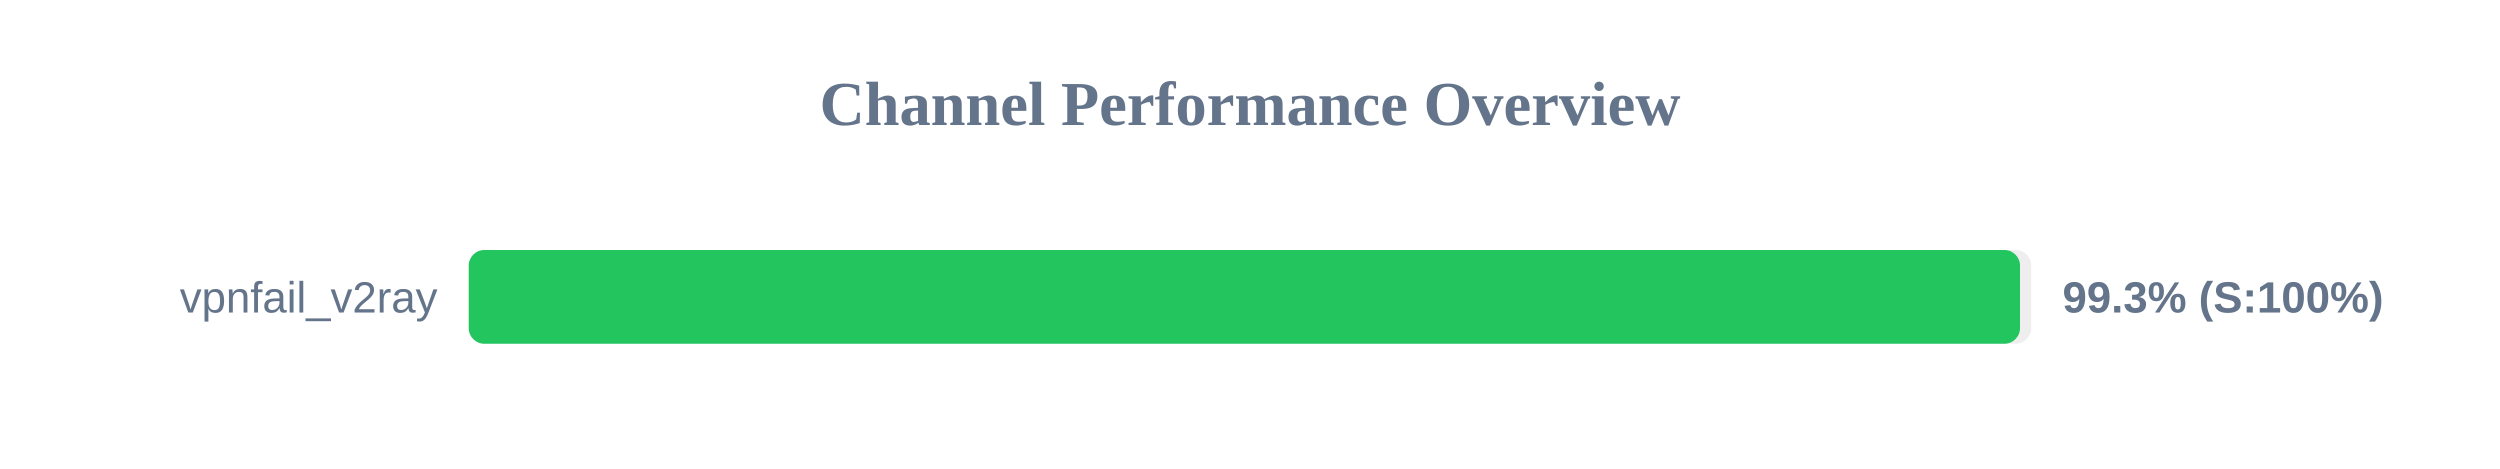
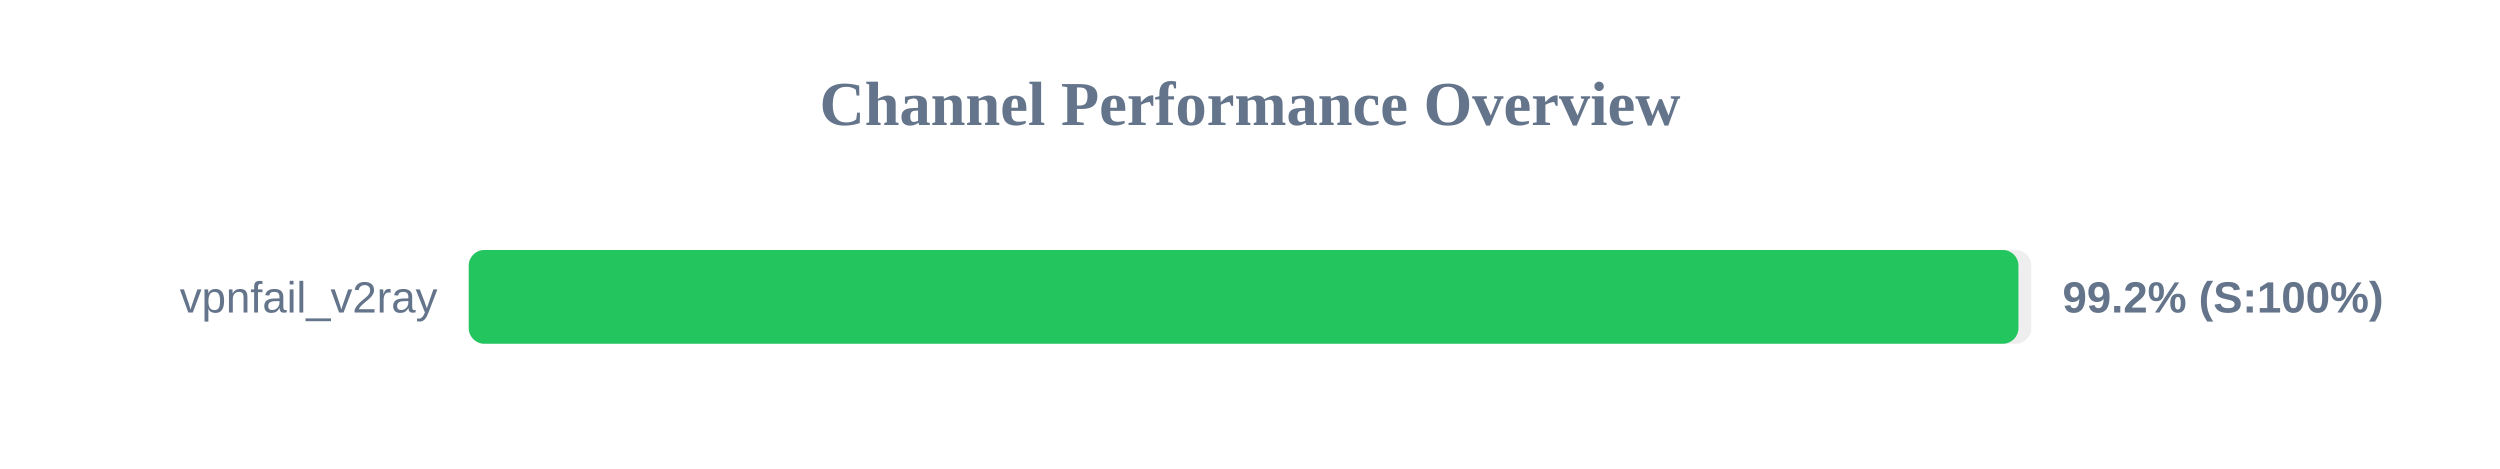
<svg xmlns="http://www.w3.org/2000/svg" width="800" height="150" version="1.1">
  <style>
        .row { font: 14px Arial; fill: #64748b; }
        .score { font: bold 14px Arial; fill: #64748b; }
    </style>
  <text x="400" y="40" text-anchor="middle" font-size="20px" font-weight="bold" fill="#64748b">Channel Performance Overview</text>
  <rect x="150" y="80" width="500" height="30" fill="#eee" rx="5" />
-   <rect x="150" y="80" width="496.4" height="30" fill="#22c55e" rx="5" />
+   <rect x="150" y="80" width="495.9" height="30" fill="#22c55e" rx="5" />
  <text x="140" y="100" text-anchor="end" class="row">vpnfail_v2ray</text>
-   <text x="660" y="100" text-anchor="start" class="score">99.3% (S:100%)</text>
+   <text x="660" y="100" text-anchor="start" class="score">99.2% (S:100%)</text>
</svg>
